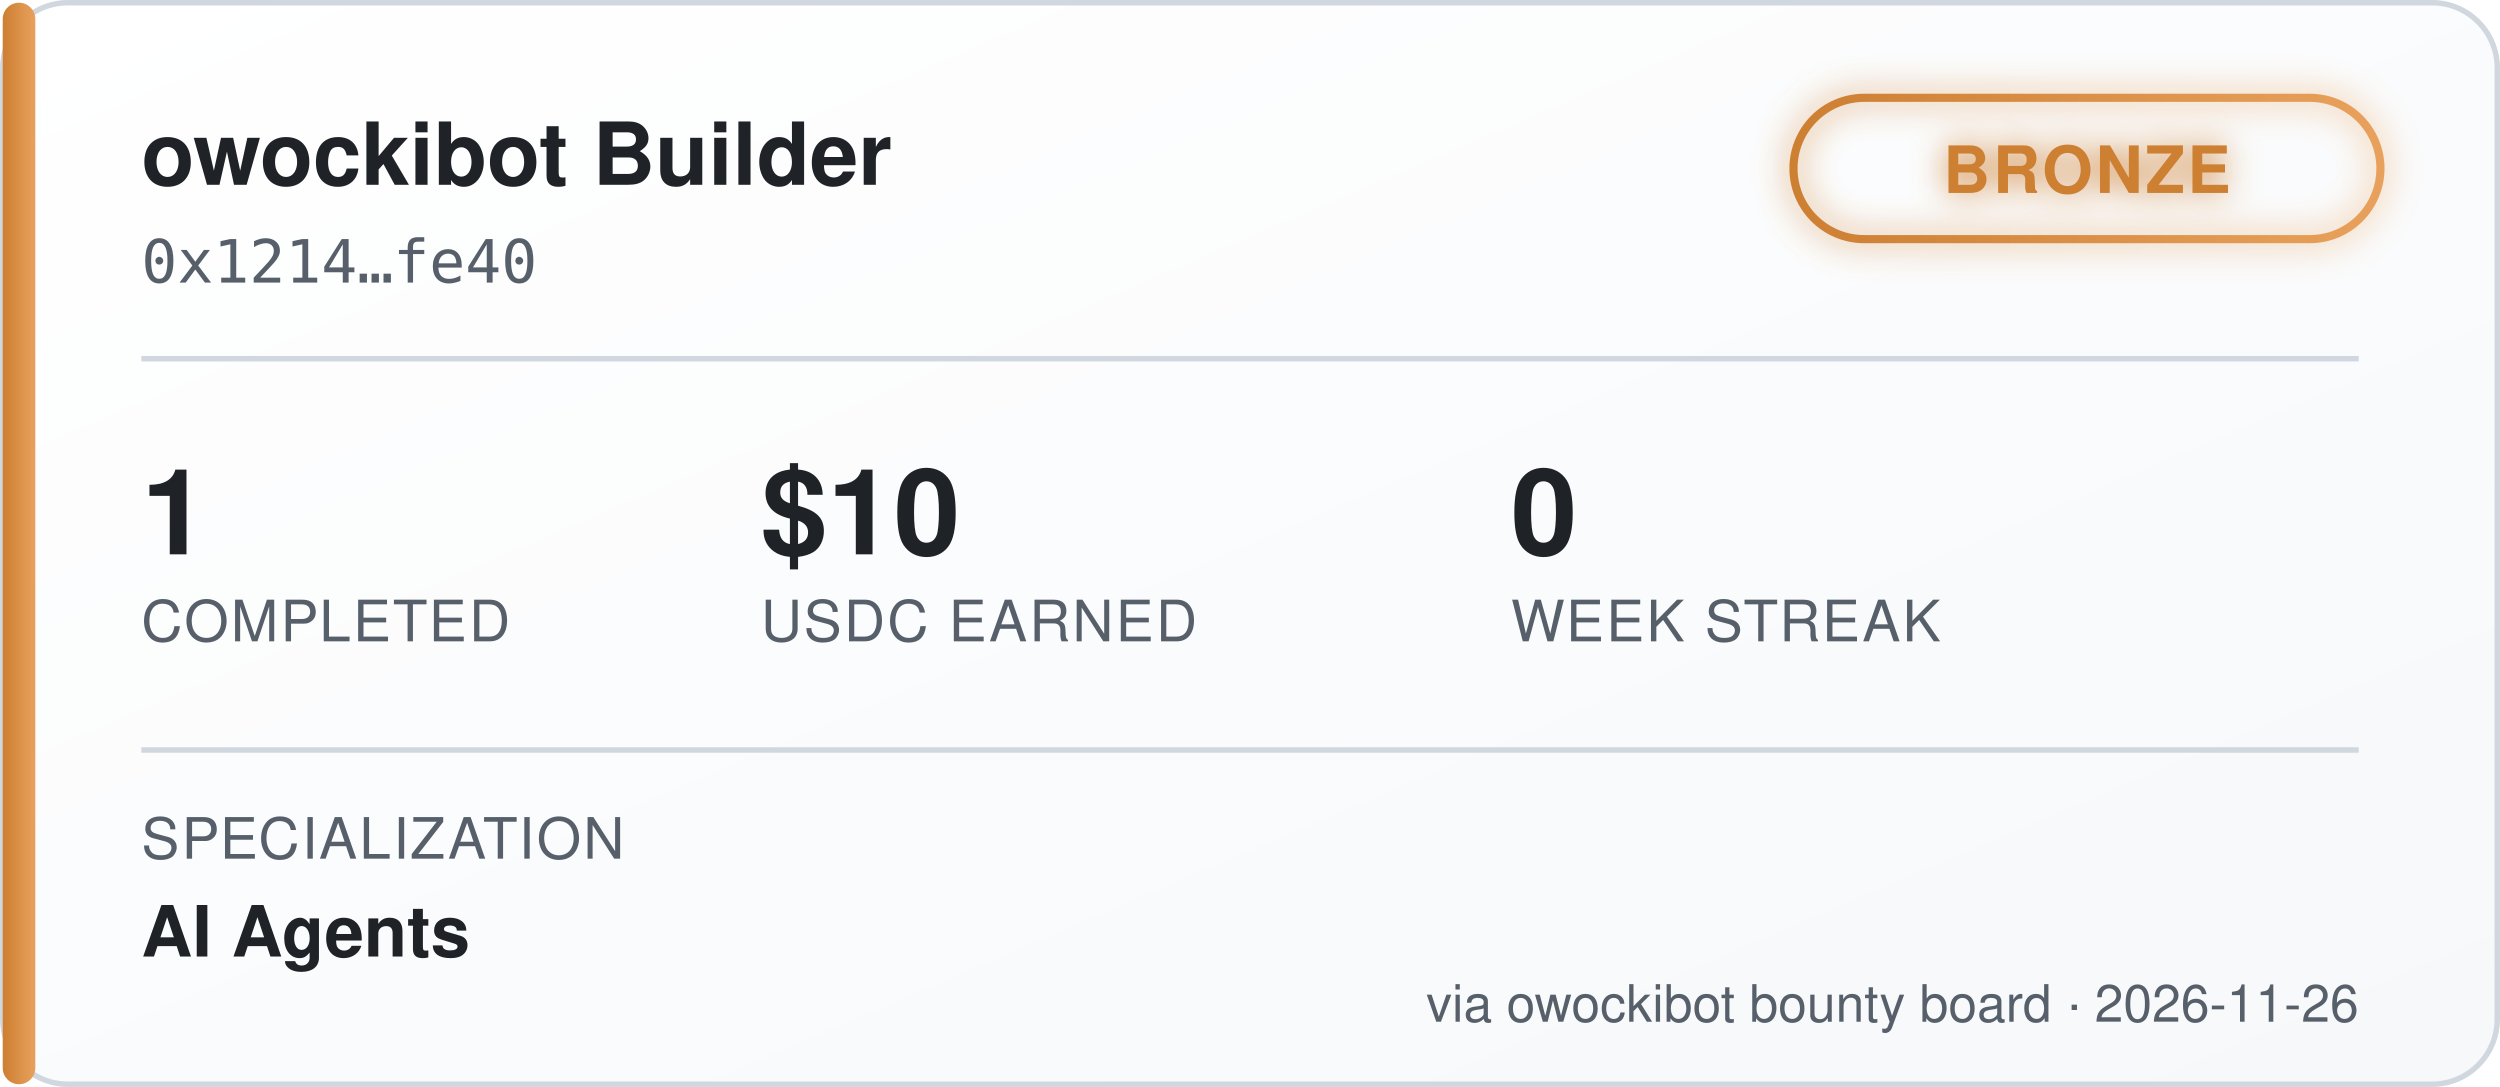
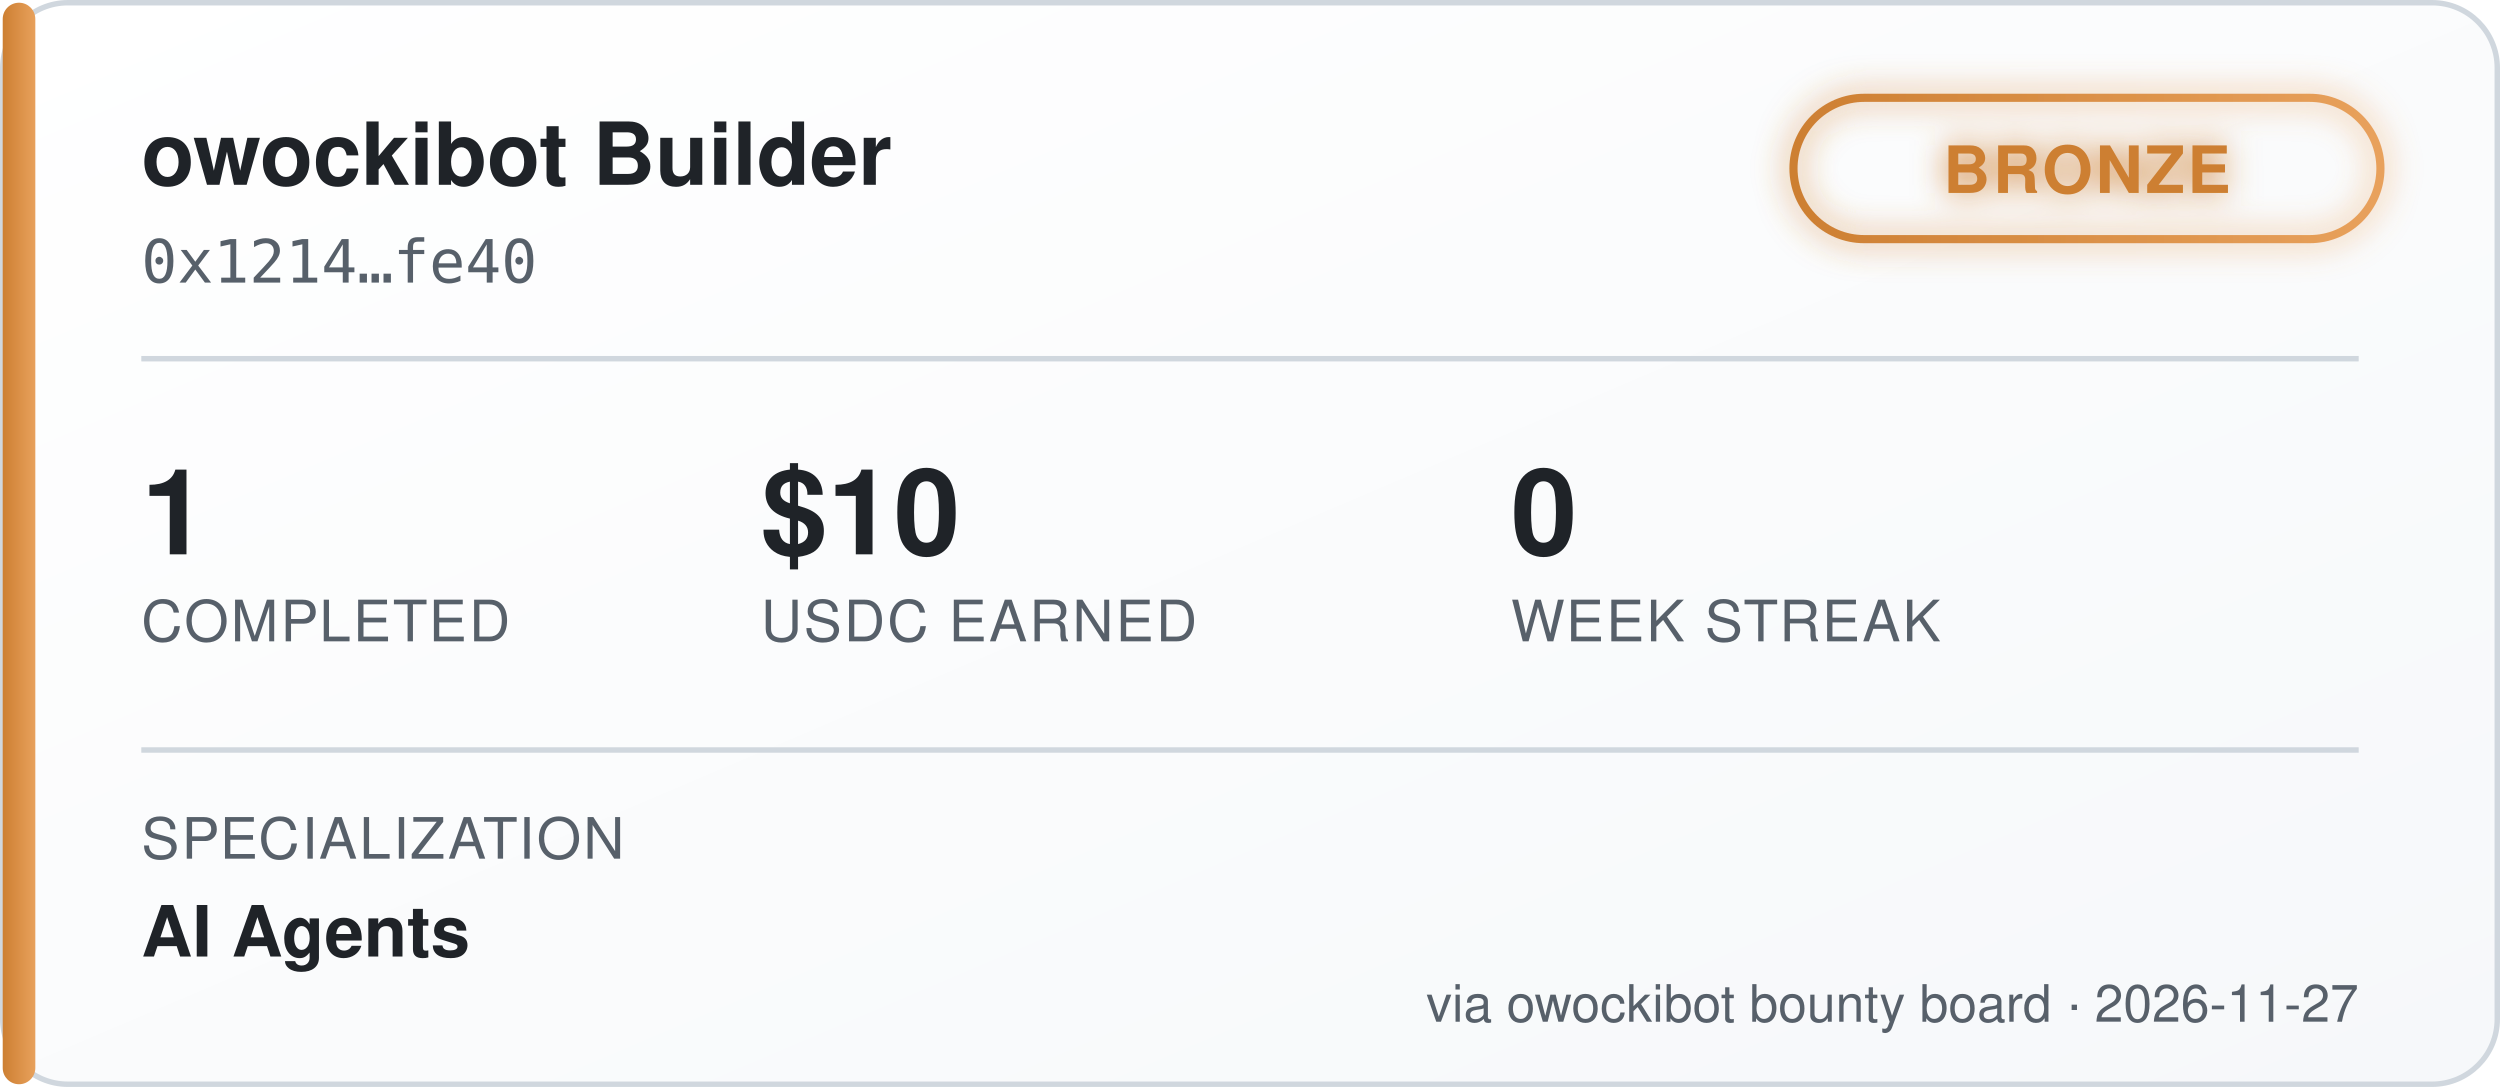
<svg xmlns="http://www.w3.org/2000/svg" width="460" height="200" viewBox="0 0 460 200" font-family="'Segoe UI', Helvetica, Arial, sans-serif">
  <defs>
    <linearGradient id="bgGrad" x1="0" y1="0" x2="1" y2="1">
      <stop offset="0%" stop-color="#ffffff" />
      <stop offset="100%" stop-color="#f6f8fa" />
    </linearGradient>
    <linearGradient id="tierGrad" x1="0" y1="0" x2="1" y2="0">
      <stop offset="0%" stop-color="#cd7f32" />
      <stop offset="100%" stop-color="#e8a15c" />
    </linearGradient>
    <filter id="glow" x="-50%" y="-50%" width="200%" height="200%">
      <feGaussianBlur stdDeviation="3" result="blur" />
      <feMerge>
        <feMergeNode in="blur" />
        <feMergeNode in="SourceGraphic" />
      </feMerge>
    </filter>
  </defs>
  <rect x="0.5" y="0.5" width="459" height="199" rx="12" fill="url(#bgGrad)" stroke="#d0d7de" />
  <rect x="0.5" y="0.5" width="6" height="199" rx="3" fill="url(#tierGrad)" />
  <text x="26" y="34" fill="#1f2328" font-size="16" font-weight="700">owockibot Builder</text>
  <text x="26" y="52" fill="#57606a" font-size="11" font-family="monospace">0x1214…fe40</text>
  <g transform="translate(330, 18)" filter="url(#glow)">
    <rect x="0" y="0" width="108" height="26" rx="13" fill="none" stroke="url(#tierGrad)" stroke-width="1.5" />
    <text x="54" y="17.5" fill="#cd7f32" font-size="12" font-weight="700" text-anchor="middle" letter-spacing="0.5">BRONZE</text>
  </g>
  <line x1="26" y1="66" x2="434" y2="66" stroke="#d0d7de" stroke-width="1" />
  <g font-size="22" font-weight="700" fill="#1f2328">
    <text x="26" y="102">1</text>
    <text x="140" y="102">$10</text>
    <text x="278" y="102">0</text>
  </g>
  <g font-size="10.5" fill="#57606a" letter-spacing="0.4">
    <text x="26" y="118">COMPLETED</text>
    <text x="140" y="118">USDC EARNED</text>
    <text x="278" y="118">WEEK STREAK</text>
  </g>
  <line x1="26" y1="138" x2="434" y2="138" stroke="#d0d7de" stroke-width="1" />
  <text x="26" y="158" fill="#57606a" font-size="10.5" letter-spacing="0.4">SPECIALIZATION</text>
  <text x="26" y="176" fill="#1f2328" font-size="13" font-weight="600">AI Agents</text>
-   <text x="434" y="188" fill="#57606a" font-size="9.5" text-anchor="end">via owockibot bounty board · 2026-11-26</text>
+   <text x="434" y="188" fill="#57606a" font-size="9.5" text-anchor="end">via owockibot bounty board · 2026-11-27</text>
</svg>
